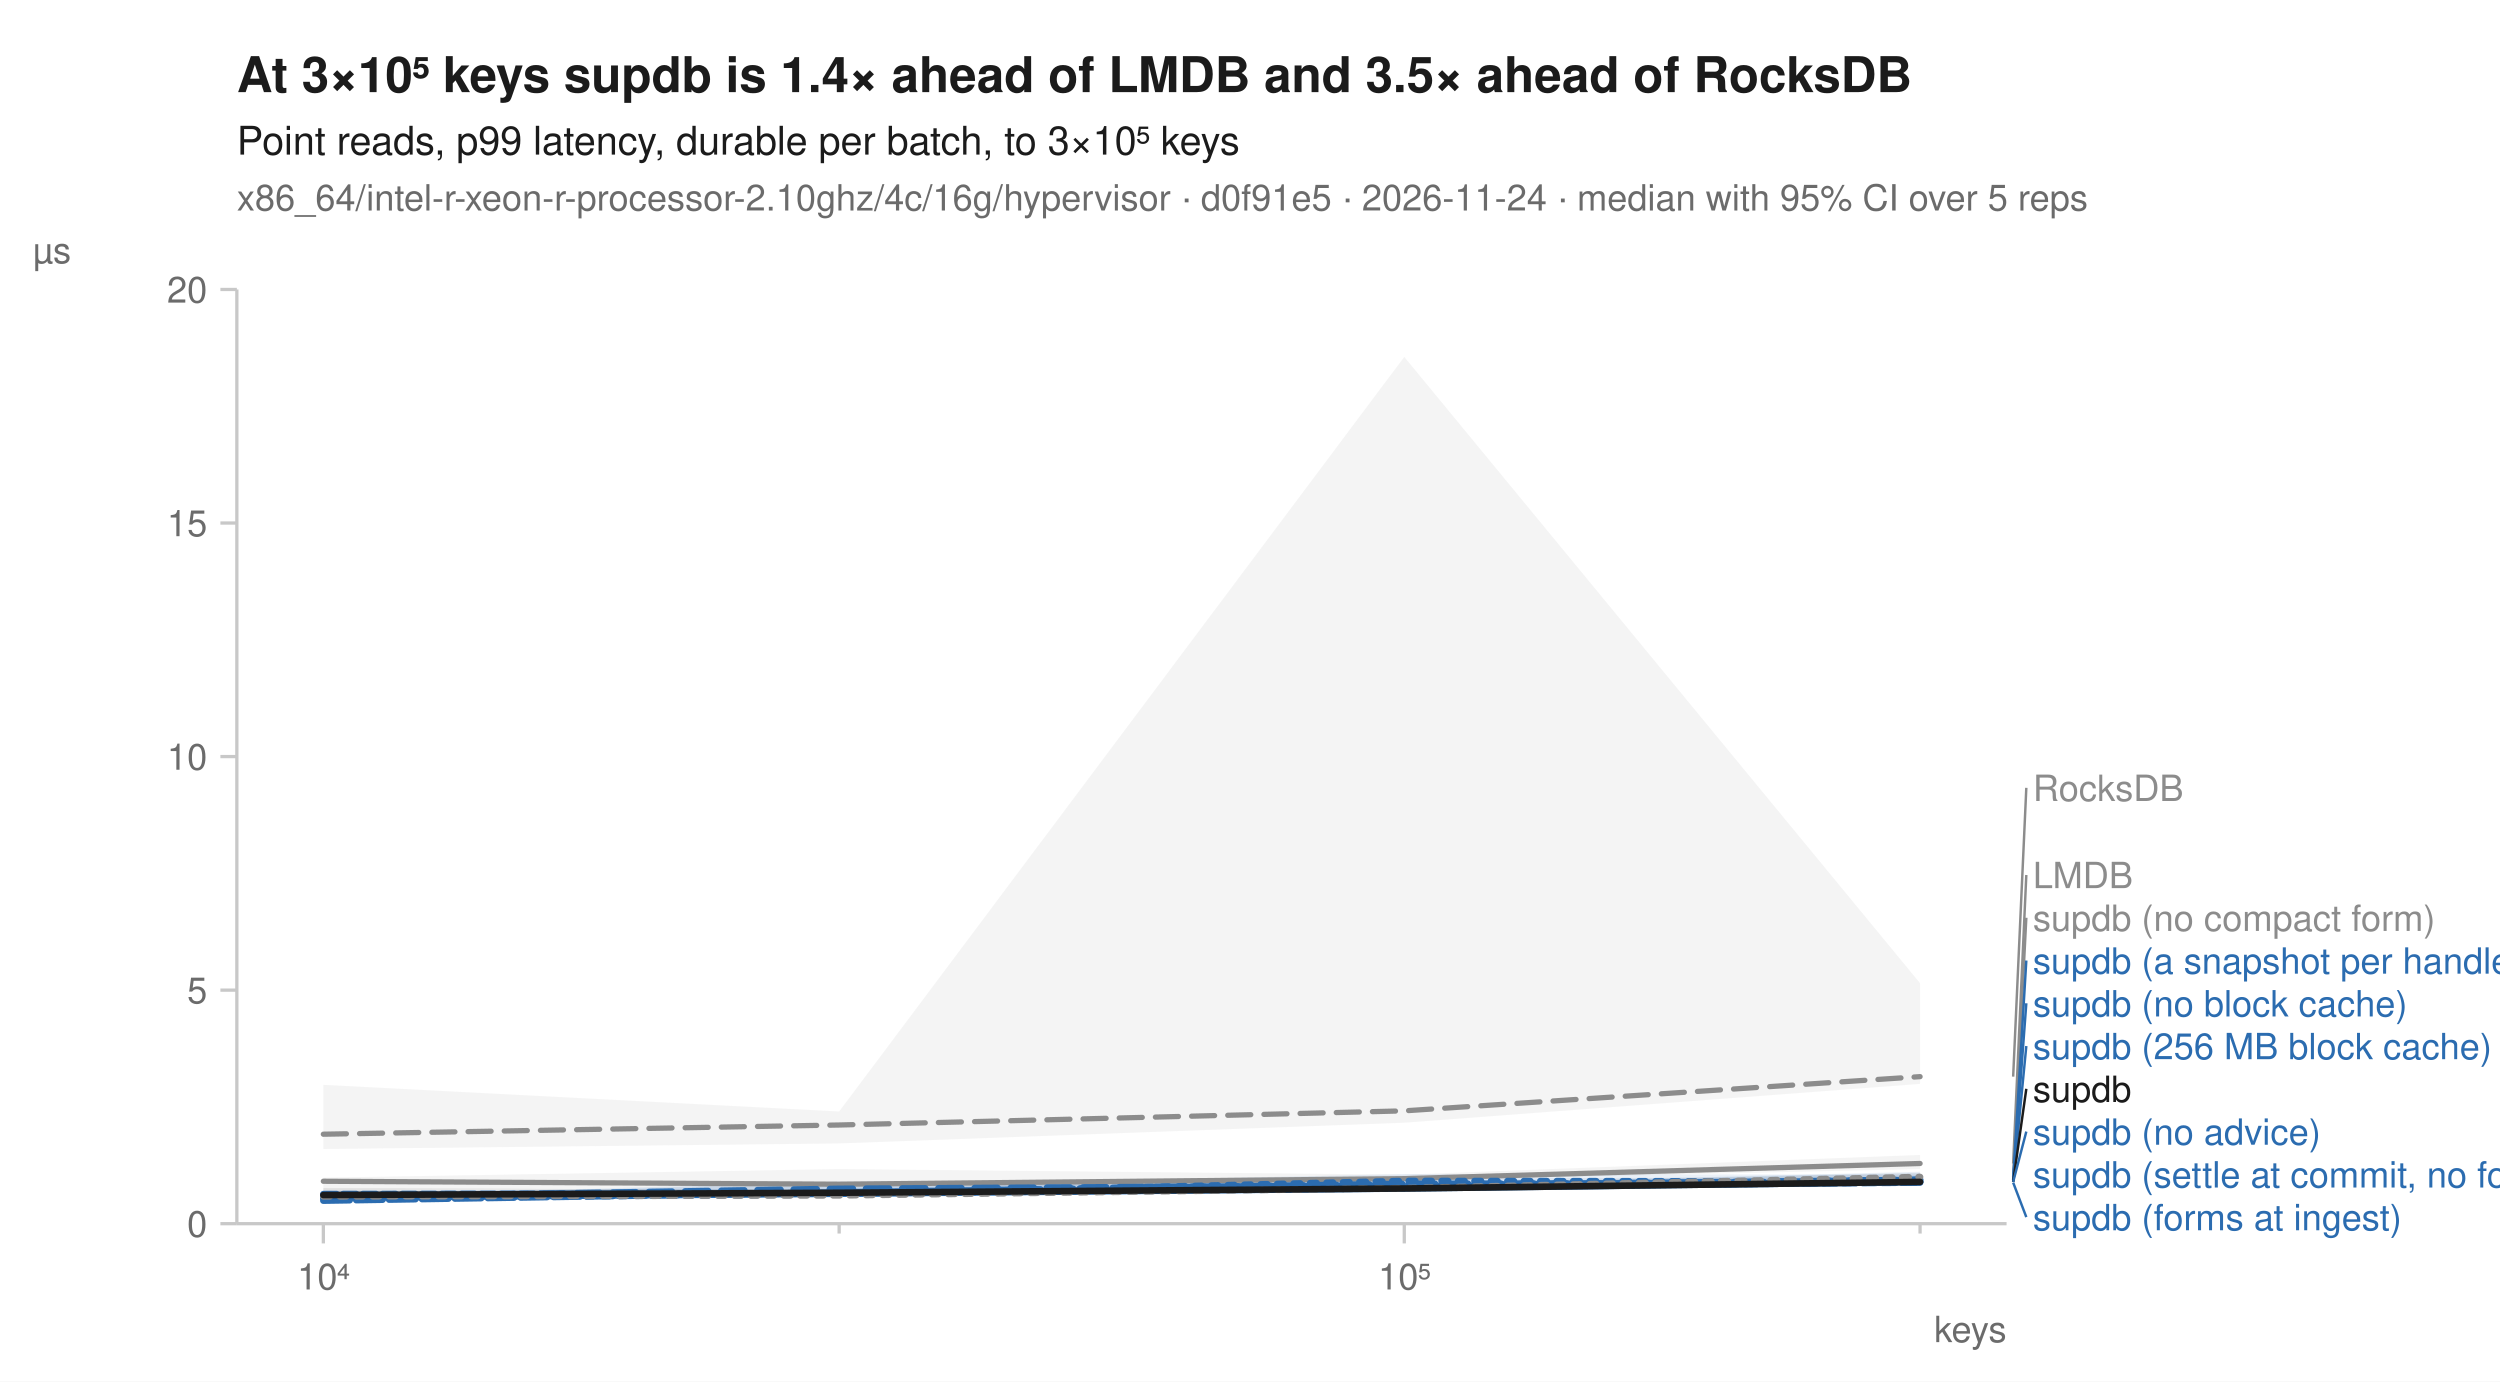
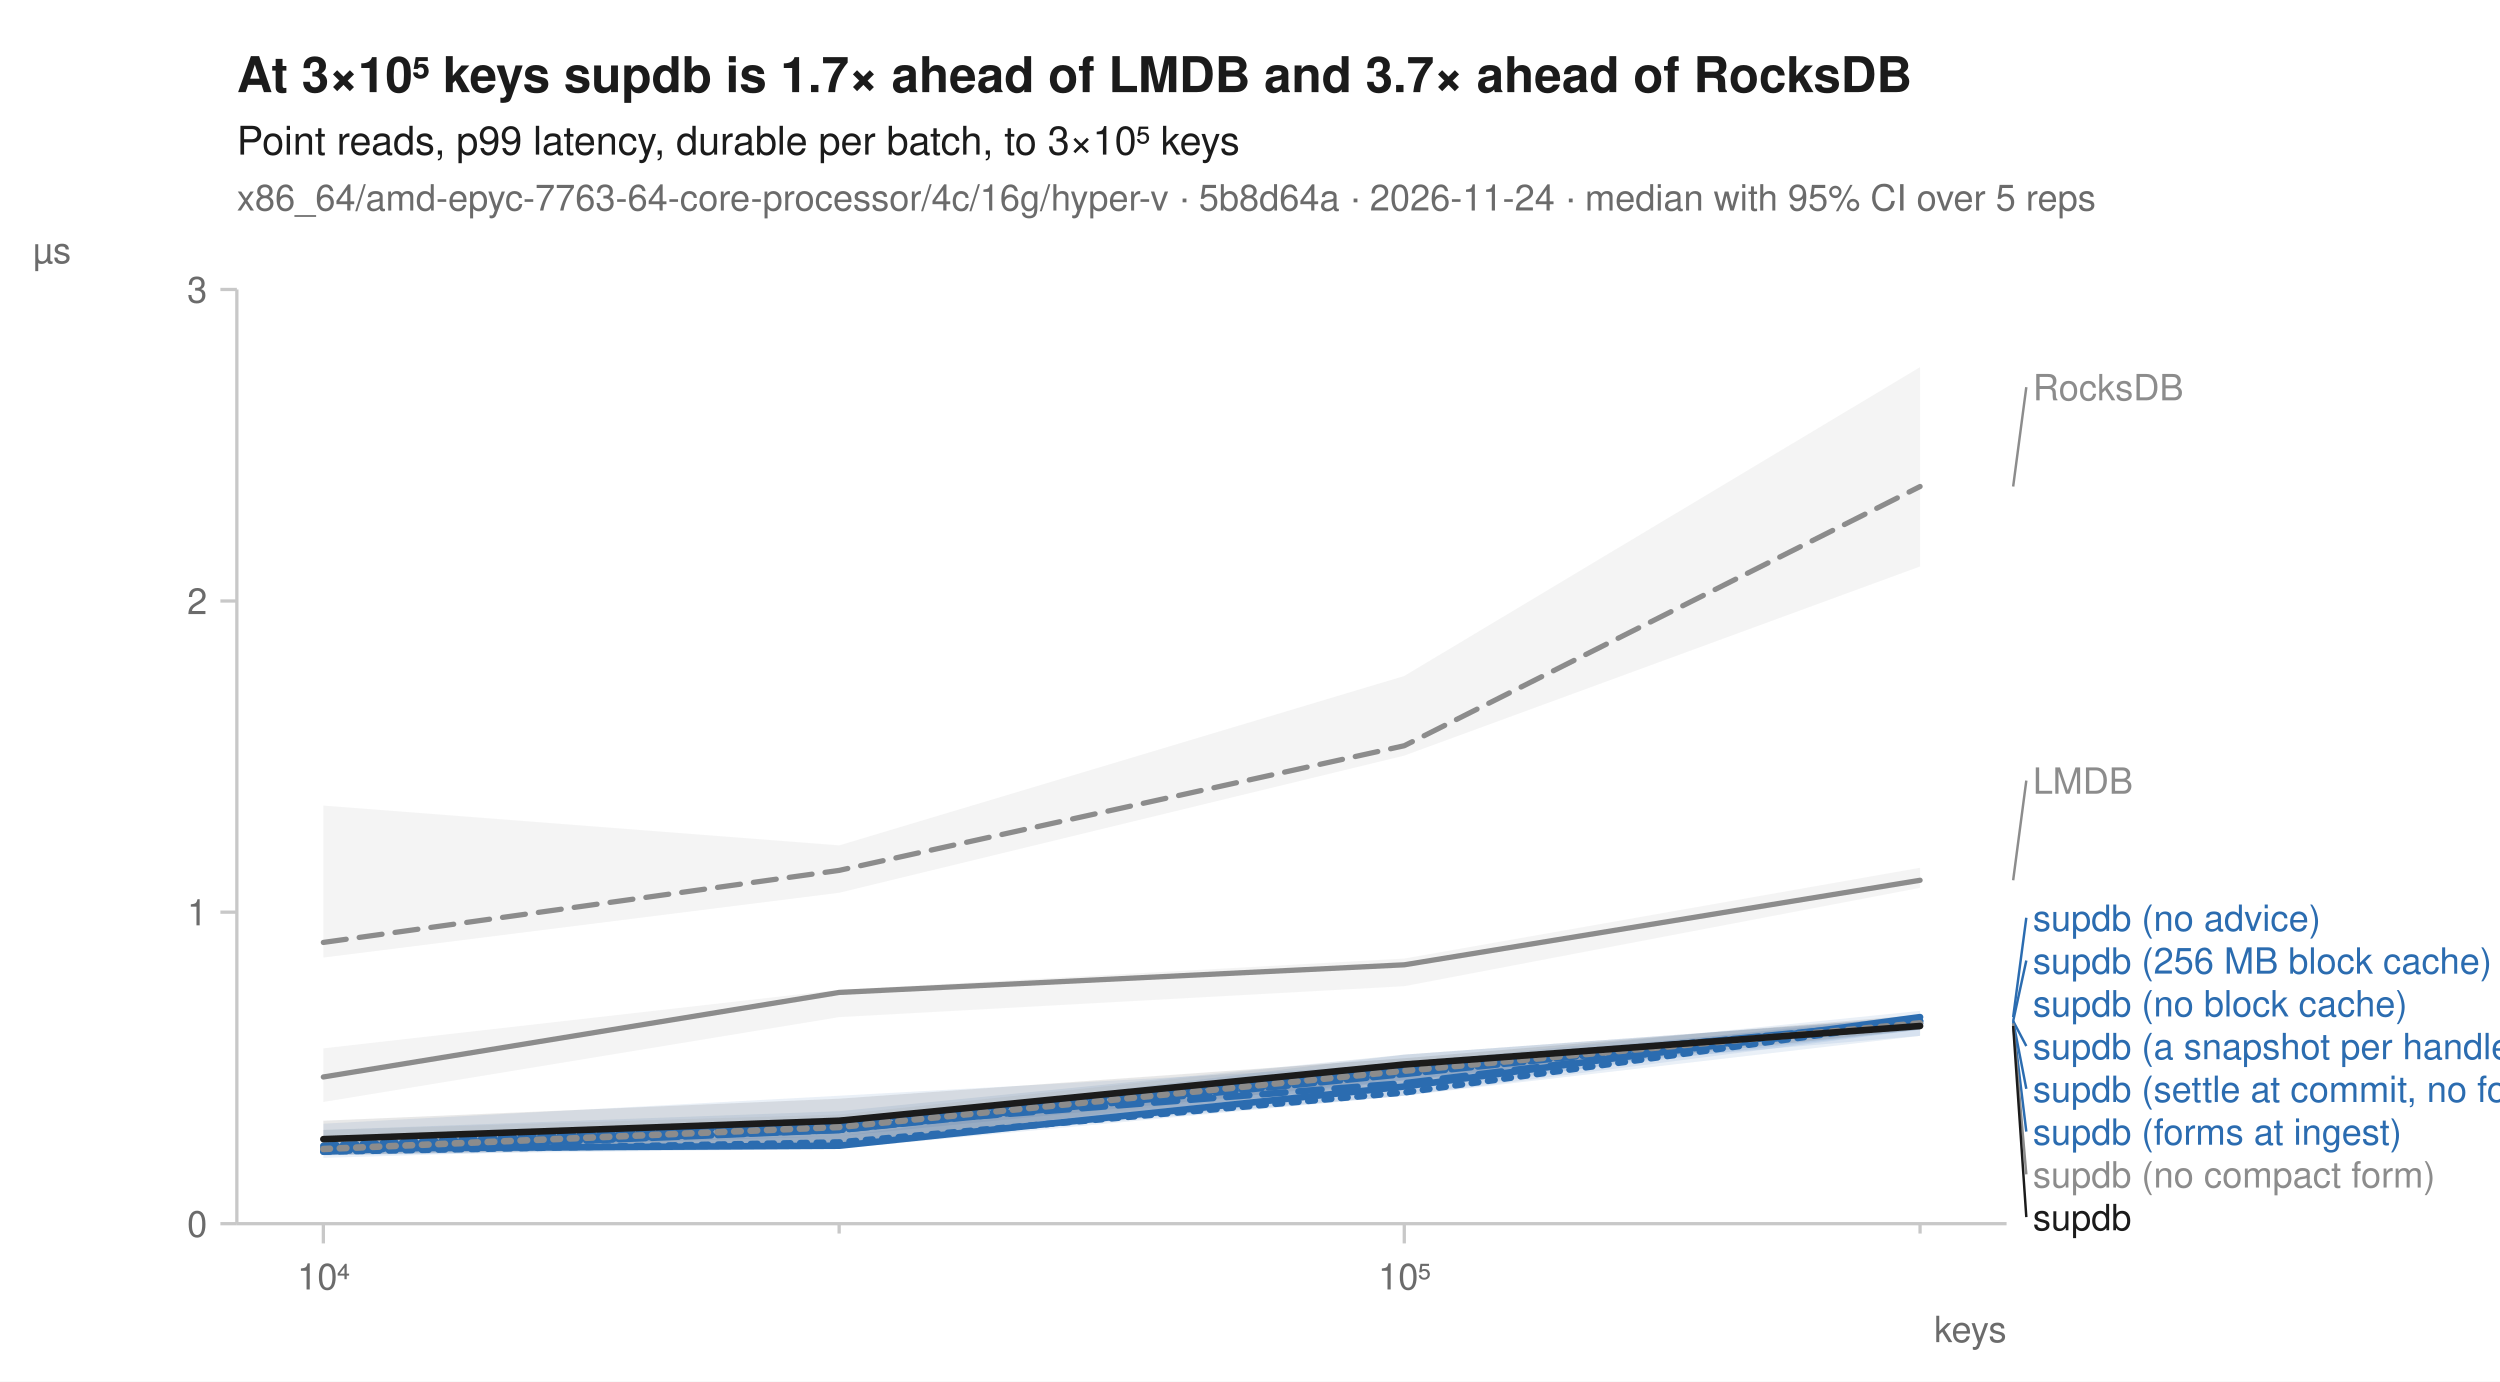
<svg xmlns="http://www.w3.org/2000/svg" width="760" height="420" viewBox="0 0 760 420" font-family="-apple-system, BlinkMacSystemFont, 'Segoe UI', Helvetica, Arial, sans-serif" fill="#1b1b1b">
  <rect width="760" height="420" fill="white" />
-   <text x="72" y="28" font-size="15" font-weight="600">At 3×10⁵ keys supdb is 1.4× ahead of LMDB and 3.5× ahead of RocksDB</text>
+   <text x="72" y="28" font-size="15" font-weight="600">At 3×10⁵ keys supdb is 1.7× ahead of LMDB and 3.7× ahead of RocksDB</text>
  <text x="72" y="47" font-size="12">Point reads, p99 latency, durable per batch, to 3×10⁵ keys</text>
-   <text x="72" y="64" font-size="11" fill="#6b6b6b">x86_64/intel-r-xeon-r-processor-2.10ghz/4c/16g/hypervisor · d0f91e5 · 2026-11-24 · median with 95% CI over 5 reps</text>
+   <text x="72" y="64" font-size="11" fill="#6b6b6b">x86_64/amd-epyc-7763-64-core-processor/4c/16g/hyper-v · 5b8d64a · 2026-11-24 · median with 95% CI over 5 reps</text>
  <line x1="72" y1="372" x2="610" y2="372" stroke="#c8c8c8" stroke-width="1" />
  <line x1="72" y1="88" x2="72" y2="372" stroke="#c8c8c8" stroke-width="1" />
  <line x1="98.3" y1="372" x2="98.3" y2="378" stroke="#c8c8c8" stroke-width="1" />
  <text x="98.3" y="392" font-size="11" text-anchor="middle" fill="#6b6b6b">10⁴</text>
  <line x1="255.1" y1="372" x2="255.1" y2="375" stroke="#c8c8c8" stroke-width="1" />
  <line x1="426.9" y1="372" x2="426.9" y2="378" stroke="#c8c8c8" stroke-width="1" />
  <text x="426.9" y="392" font-size="11" text-anchor="middle" fill="#6b6b6b">10⁵</text>
  <line x1="583.7" y1="372" x2="583.7" y2="375" stroke="#c8c8c8" stroke-width="1" />
  <text x="610" y="408" font-size="11" text-anchor="end" fill="#6b6b6b">keys</text>
  <line x1="67" y1="372.0" x2="72" y2="372.0" stroke="#c8c8c8" stroke-width="1" />
  <text x="63" y="376.0" font-size="11" text-anchor="end" fill="#6b6b6b">0</text>
-   <line x1="67" y1="301.0" x2="72" y2="301.0" stroke="#c8c8c8" stroke-width="1" />
-   <text x="63" y="305.0" font-size="11" text-anchor="end" fill="#6b6b6b">5</text>
-   <line x1="67" y1="230.0" x2="72" y2="230.0" stroke="#c8c8c8" stroke-width="1" />
-   <text x="63" y="234.0" font-size="11" text-anchor="end" fill="#6b6b6b">10</text>
-   <line x1="67" y1="159.0" x2="72" y2="159.0" stroke="#c8c8c8" stroke-width="1" />
-   <text x="63" y="163.0" font-size="11" text-anchor="end" fill="#6b6b6b">15</text>
+   <line x1="67" y1="277.3" x2="72" y2="277.3" stroke="#c8c8c8" stroke-width="1" />
+   <text x="63" y="281.3" font-size="11" text-anchor="end" fill="#6b6b6b">1</text>
+   <line x1="67" y1="182.7" x2="72" y2="182.7" stroke="#c8c8c8" stroke-width="1" />
+   <text x="63" y="186.7" font-size="11" text-anchor="end" fill="#6b6b6b">2</text>
  <line x1="67" y1="88.0" x2="72" y2="88.0" stroke="#c8c8c8" stroke-width="1" />
-   <text x="63" y="92.0" font-size="11" text-anchor="end" fill="#6b6b6b">20</text>
+   <text x="63" y="92.0" font-size="11" text-anchor="end" fill="#6b6b6b">3</text>
  <text x="10" y="80" font-size="11" text-anchor="start" fill="#6b6b6b">µs</text>
-   <path d="M98.3,329.8 L255.1,337.9 L426.9,108.5 L583.7,298.9 L583.7,329.5 L426.9,341.3 L255.1,347.6 L98.3,349.3 Z" fill="#8c8c8c" fill-opacity="0.10" />
-   <path d="M98.3,358.0 L255.1,355.4 L426.9,357.1 L583.7,351.1 L583.7,355.4 L426.9,358.8 L255.1,360.9 L98.3,361.7 Z" fill="#8c8c8c" fill-opacity="0.10" />
-   <path d="M98.3,362.4 L255.1,360.6 L426.9,356.9 L583.7,357.1 L583.7,360.3 L426.9,360.5 L255.1,363.4 L98.3,365.2 Z" fill="#2b6cb0" fill-opacity="0.10" />
-   <path d="M98.3,362.2 L255.1,361.3 L426.9,358.3 L583.7,357.8 L583.7,359.8 L426.9,362.0 L255.1,363.6 L98.3,364.5 Z" fill="#2b6cb0" fill-opacity="0.10" />
-   <path d="M98.3,363.7 L255.1,359.2 L426.9,359.7 L583.7,358.0 L583.7,359.7 L426.9,362.0 L255.1,363.2 L98.3,365.0 Z" fill="#2b6cb0" fill-opacity="0.10" />
-   <path d="M98.3,362.2 L255.1,361.8 L426.9,360.1 L583.7,356.6 L583.7,359.4 L426.9,361.9 L255.1,363.4 L98.3,364.8 Z" fill="#2b6cb0" fill-opacity="0.10" />
-   <path d="M98.3,364.3 L255.1,359.3 L426.9,359.5 L583.7,357.8 L583.7,360.3 L426.9,361.8 L255.1,363.3 L98.3,365.4 Z" fill="#2b6cb0" fill-opacity="0.10" />
-   <path d="M98.3,361.8 L255.1,362.4 L426.9,360.1 L583.7,356.2 L583.7,360.1 L426.9,361.4 L255.1,363.3 L98.3,364.1 Z" fill="#2b6cb0" fill-opacity="0.10" />
-   <path d="M98.3,362.5 L255.1,361.6 L426.9,359.9 L583.7,356.5 L583.7,359.0 L426.9,361.8 L255.1,363.6 L98.3,364.3 Z" fill="#8c8c8c" fill-opacity="0.10" />
-   <path d="M98.3,361.2 L255.1,361.6 L426.9,359.9 L583.7,358.1 L583.7,360.4 L426.9,361.8 L255.1,363.6 L98.3,365.3 Z" fill="#1b1b1b" fill-opacity="0.10" />
-   <path d="M98.3,344.8 L255.1,342.0 L426.9,337.7 L583.7,327.3 " fill="none" stroke="#8c8c8c" stroke-width="1.6" stroke-linejoin="round" stroke-linecap="round" stroke-dasharray="7,4" />
-   <path d="M98.3,359.1 L255.1,360.0 L426.9,358.3 L583.7,353.7 " fill="none" stroke="#8c8c8c" stroke-width="1.6" stroke-linejoin="round" stroke-linecap="round" />
-   <path d="M98.3,364.2 L255.1,363.1 L426.9,359.0 L583.7,359.2 " fill="none" stroke="#2b6cb0" stroke-width="2" stroke-linejoin="round" stroke-linecap="round" stroke-dasharray="2,3" />
-   <path d="M98.3,364.0 L255.1,361.4 L426.9,360.4 L583.7,358.7 " fill="none" stroke="#2b6cb0" stroke-width="2" stroke-linejoin="round" stroke-linecap="round" stroke-dasharray="7,4" />
-   <path d="M98.3,364.1 L255.1,362.9 L426.9,361.3 L583.7,359.3 " fill="none" stroke="#2b6cb0" stroke-width="2" stroke-linejoin="round" stroke-linecap="round" />
-   <path d="M98.3,363.5 L255.1,362.8 L426.9,361.1 L583.7,358.6 " fill="none" stroke="#2b6cb0" stroke-width="2" stroke-linejoin="round" stroke-linecap="round" stroke-dasharray="6,2" />
-   <path d="M98.3,365.0 L255.1,362.5 L426.9,359.9 L583.7,359.5 " fill="none" stroke="#2b6cb0" stroke-width="2" stroke-linejoin="round" stroke-linecap="round" stroke-dasharray="8,2" />
-   <path d="M98.3,363.0 L255.1,362.8 L426.9,360.8 L583.7,359.5 " fill="none" stroke="#2b6cb0" stroke-width="2" stroke-linejoin="round" stroke-linecap="round" stroke-dasharray="4,2" />
-   <path d="M98.3,363.7 L255.1,363.4 L426.9,361.2 L583.7,357.8 " fill="none" stroke="#8c8c8c" stroke-width="2" stroke-linejoin="round" stroke-linecap="round" stroke-dasharray="2,3" />
-   <path d="M98.3,363.3 L255.1,362.6 L426.9,361.3 L583.7,359.3 " fill="none" stroke="#1b1b1b" stroke-width="2" stroke-linejoin="round" stroke-linecap="round" />
-   <line x1="612.0" y1="327.3" x2="616.0" y2="239.5" stroke="#8c8c8c" stroke-width="0.75" />
-   <text x="618.0" y="243.5" font-size="11" fill="#8c8c8c">RocksDB</text>
-   <line x1="612.0" y1="353.7" x2="616.0" y2="266.0" stroke="#8c8c8c" stroke-width="0.75" />
-   <text x="618.0" y="270.0" font-size="11" fill="#8c8c8c">LMDB</text>
-   <line x1="612.0" y1="357.8" x2="616.0" y2="279.0" stroke="#8c8c8c" stroke-width="0.75" />
-   <text x="618.0" y="283.0" font-size="11" fill="#8c8c8c">supdb (no compact form)</text>
-   <line x1="612.0" y1="358.6" x2="616.0" y2="292.0" stroke="#2b6cb0" stroke-width="0.75" />
-   <text x="618.0" y="296.0" font-size="11" fill="#2b6cb0">supdb (a snapshot per handle)</text>
-   <line x1="612.0" y1="358.7" x2="616.0" y2="305.0" stroke="#2b6cb0" stroke-width="0.75" />
+   <path d="M98.3,244.9 L255.1,257.0 L426.9,205.5 L583.7,111.6 L583.7,172.2 L426.9,229.7 L255.1,271.4 L98.3,291.1 Z" fill="#8c8c8c" fill-opacity="0.10" />
+   <path d="M98.3,318.7 L255.1,300.9 L426.9,291.4 L583.7,263.8 L583.7,269.9 L426.9,299.8 L255.1,309.2 L98.3,335.0 Z" fill="#8c8c8c" fill-opacity="0.10" />
+   <path d="M98.3,341.6 L255.1,333.1 L426.9,323.6 L583.7,310.4 L583.7,314.9 L426.9,333.1 L255.1,348.3 L98.3,351.2 Z" fill="#2b6cb0" fill-opacity="0.10" />
+   <path d="M98.3,348.2 L255.1,341.6 L426.9,320.6 L583.7,309.2 L583.7,313.0 L426.9,333.1 L255.1,347.3 L98.3,352.0 Z" fill="#2b6cb0" fill-opacity="0.10" />
+   <path d="M98.3,348.2 L255.1,345.4 L426.9,323.2 L583.7,307.3 L583.7,309.2 L426.9,333.1 L255.1,349.2 L98.3,351.2 Z" fill="#2b6cb0" fill-opacity="0.10" />
+   <path d="M98.3,348.2 L255.1,341.6 L426.9,323.6 L583.7,309.2 L583.7,313.0 L426.9,331.2 L255.1,347.3 L98.3,351.1 Z" fill="#2b6cb0" fill-opacity="0.10" />
+   <path d="M98.3,346.3 L255.1,339.7 L426.9,324.6 L583.7,308.5 L583.7,311.1 L426.9,328.4 L255.1,349.2 L98.3,350.2 Z" fill="#2b6cb0" fill-opacity="0.10" />
+   <path d="M98.3,343.5 L255.1,337.8 L426.9,320.6 L583.7,309.2 L583.7,314.9 L426.9,328.4 L255.1,345.4 L98.3,350.1 Z" fill="#2b6cb0" fill-opacity="0.10" />
+   <path d="M98.3,343.5 L255.1,338.8 L426.9,320.6 L583.7,309.2 L583.7,313.0 L426.9,327.4 L255.1,348.2 L98.3,350.2 Z" fill="#8c8c8c" fill-opacity="0.10" />
+   <path d="M98.3,340.7 L255.1,334.0 L426.9,321.7 L583.7,308.5 L583.7,313.0 L426.9,329.3 L255.1,348.3 L98.3,351.1 Z" fill="#1b1b1b" fill-opacity="0.10" />
+   <path d="M98.3,286.5 L255.1,264.6 L426.9,226.7 L583.7,147.9 " fill="none" stroke="#8c8c8c" stroke-width="1.6" stroke-linejoin="round" stroke-linecap="round" stroke-dasharray="7,4" />
+   <path d="M98.3,327.4 L255.1,301.7 L426.9,293.3 L583.7,267.6 " fill="none" stroke="#8c8c8c" stroke-width="1.6" stroke-linejoin="round" stroke-linecap="round" />
+   <path d="M98.3,350.1 L255.1,347.3 L426.9,332.1 L583.7,310.4 " fill="none" stroke="#2b6cb0" stroke-width="2" stroke-linejoin="round" stroke-linecap="round" stroke-dasharray="2,3" />
+   <path d="M98.3,349.2 L255.1,342.6 L426.9,329.3 L583.7,310.4 " fill="none" stroke="#2b6cb0" stroke-width="2" stroke-linejoin="round" stroke-linecap="round" stroke-dasharray="7,4" />
+   <path d="M98.3,349.2 L255.1,348.3 L426.9,330.3 L583.7,309.2 " fill="none" stroke="#2b6cb0" stroke-width="2" stroke-linejoin="round" stroke-linecap="round" />
+   <path d="M98.3,349.3 L255.1,343.5 L426.9,326.5 L583.7,310.4 " fill="none" stroke="#2b6cb0" stroke-width="2" stroke-linejoin="round" stroke-linecap="round" stroke-dasharray="6,2" />
+   <path d="M98.3,350.1 L255.1,343.5 L426.9,325.5 L583.7,310.4 " fill="none" stroke="#2b6cb0" stroke-width="2" stroke-linejoin="round" stroke-linecap="round" stroke-dasharray="8,2" />
+   <path d="M98.3,348.3 L255.1,341.6 L426.9,324.6 L583.7,311.1 " fill="none" stroke="#2b6cb0" stroke-width="2" stroke-linejoin="round" stroke-linecap="round" stroke-dasharray="4,2" />
+   <path d="M98.3,349.3 L255.1,342.6 L426.9,325.5 L583.7,311.1 " fill="none" stroke="#8c8c8c" stroke-width="2" stroke-linejoin="round" stroke-linecap="round" stroke-dasharray="2,3" />
+   <path d="M98.3,346.3 L255.1,340.7 L426.9,323.6 L583.7,311.9 " fill="none" stroke="#1b1b1b" stroke-width="2" stroke-linejoin="round" stroke-linecap="round" />
+   <line x1="612.0" y1="147.9" x2="616.0" y2="117.7" stroke="#8c8c8c" stroke-width="0.75" />
+   <text x="618.0" y="121.7" font-size="11" fill="#8c8c8c">RocksDB</text>
+   <line x1="612.0" y1="267.6" x2="616.0" y2="237.3" stroke="#8c8c8c" stroke-width="0.75" />
+   <text x="618.0" y="241.3" font-size="11" fill="#8c8c8c">LMDB</text>
+   <line x1="612.0" y1="309.2" x2="616.0" y2="279.0" stroke="#2b6cb0" stroke-width="0.75" />
+   <text x="618.0" y="283.0" font-size="11" fill="#2b6cb0">supdb (no advice)</text>
+   <line x1="612.0" y1="310.4" x2="616.0" y2="292.0" stroke="#2b6cb0" stroke-width="0.75" />
+   <text x="618.0" y="296.0" font-size="11" fill="#2b6cb0">supdb (256 MB block cache)</text>
  <text x="618.0" y="309.0" font-size="11" fill="#2b6cb0">supdb (no block cache)</text>
-   <line x1="612.0" y1="359.2" x2="616.0" y2="318.0" stroke="#2b6cb0" stroke-width="0.75" />
-   <text x="618.0" y="322.0" font-size="11" fill="#2b6cb0">supdb (256 MB block cache)</text>
-   <line x1="612.0" y1="359.3" x2="616.0" y2="331.0" stroke="#1b1b1b" stroke-width="0.75" />
-   <text x="618.0" y="335.0" font-size="11" fill="#1b1b1b">supdb</text>
-   <line x1="612.0" y1="359.3" x2="616.0" y2="344.0" stroke="#2b6cb0" stroke-width="0.75" />
-   <text x="618.0" y="348.0" font-size="11" fill="#2b6cb0">supdb (no advice)</text>
-   <text x="618.0" y="361.0" font-size="11" fill="#2b6cb0">supdb (settle at commit, no forms)</text>
-   <line x1="612.0" y1="359.5" x2="616.0" y2="370.0" stroke="#2b6cb0" stroke-width="0.75" />
-   <text x="618.0" y="374.0" font-size="11" fill="#2b6cb0">supdb (forms at ingest)</text>
+   <line x1="612.0" y1="310.4" x2="616.0" y2="318.0" stroke="#2b6cb0" stroke-width="0.75" />
+   <text x="618.0" y="322.0" font-size="11" fill="#2b6cb0">supdb (a snapshot per handle)</text>
+   <line x1="612.0" y1="310.4" x2="616.0" y2="331.0" stroke="#2b6cb0" stroke-width="0.75" />
+   <text x="618.0" y="335.0" font-size="11" fill="#2b6cb0">supdb (settle at commit, no forms)</text>
+   <line x1="612.0" y1="311.1" x2="616.0" y2="344.0" stroke="#2b6cb0" stroke-width="0.75" />
+   <text x="618.0" y="348.0" font-size="11" fill="#2b6cb0">supdb (forms at ingest)</text>
+   <line x1="612.0" y1="311.1" x2="616.0" y2="357.0" stroke="#8c8c8c" stroke-width="0.75" />
+   <text x="618.0" y="361.0" font-size="11" fill="#8c8c8c">supdb (no compact form)</text>
+   <line x1="612.0" y1="311.9" x2="616.0" y2="370.0" stroke="#1b1b1b" stroke-width="0.75" />
+   <text x="618.0" y="374.0" font-size="11" fill="#1b1b1b">supdb</text>
</svg>
